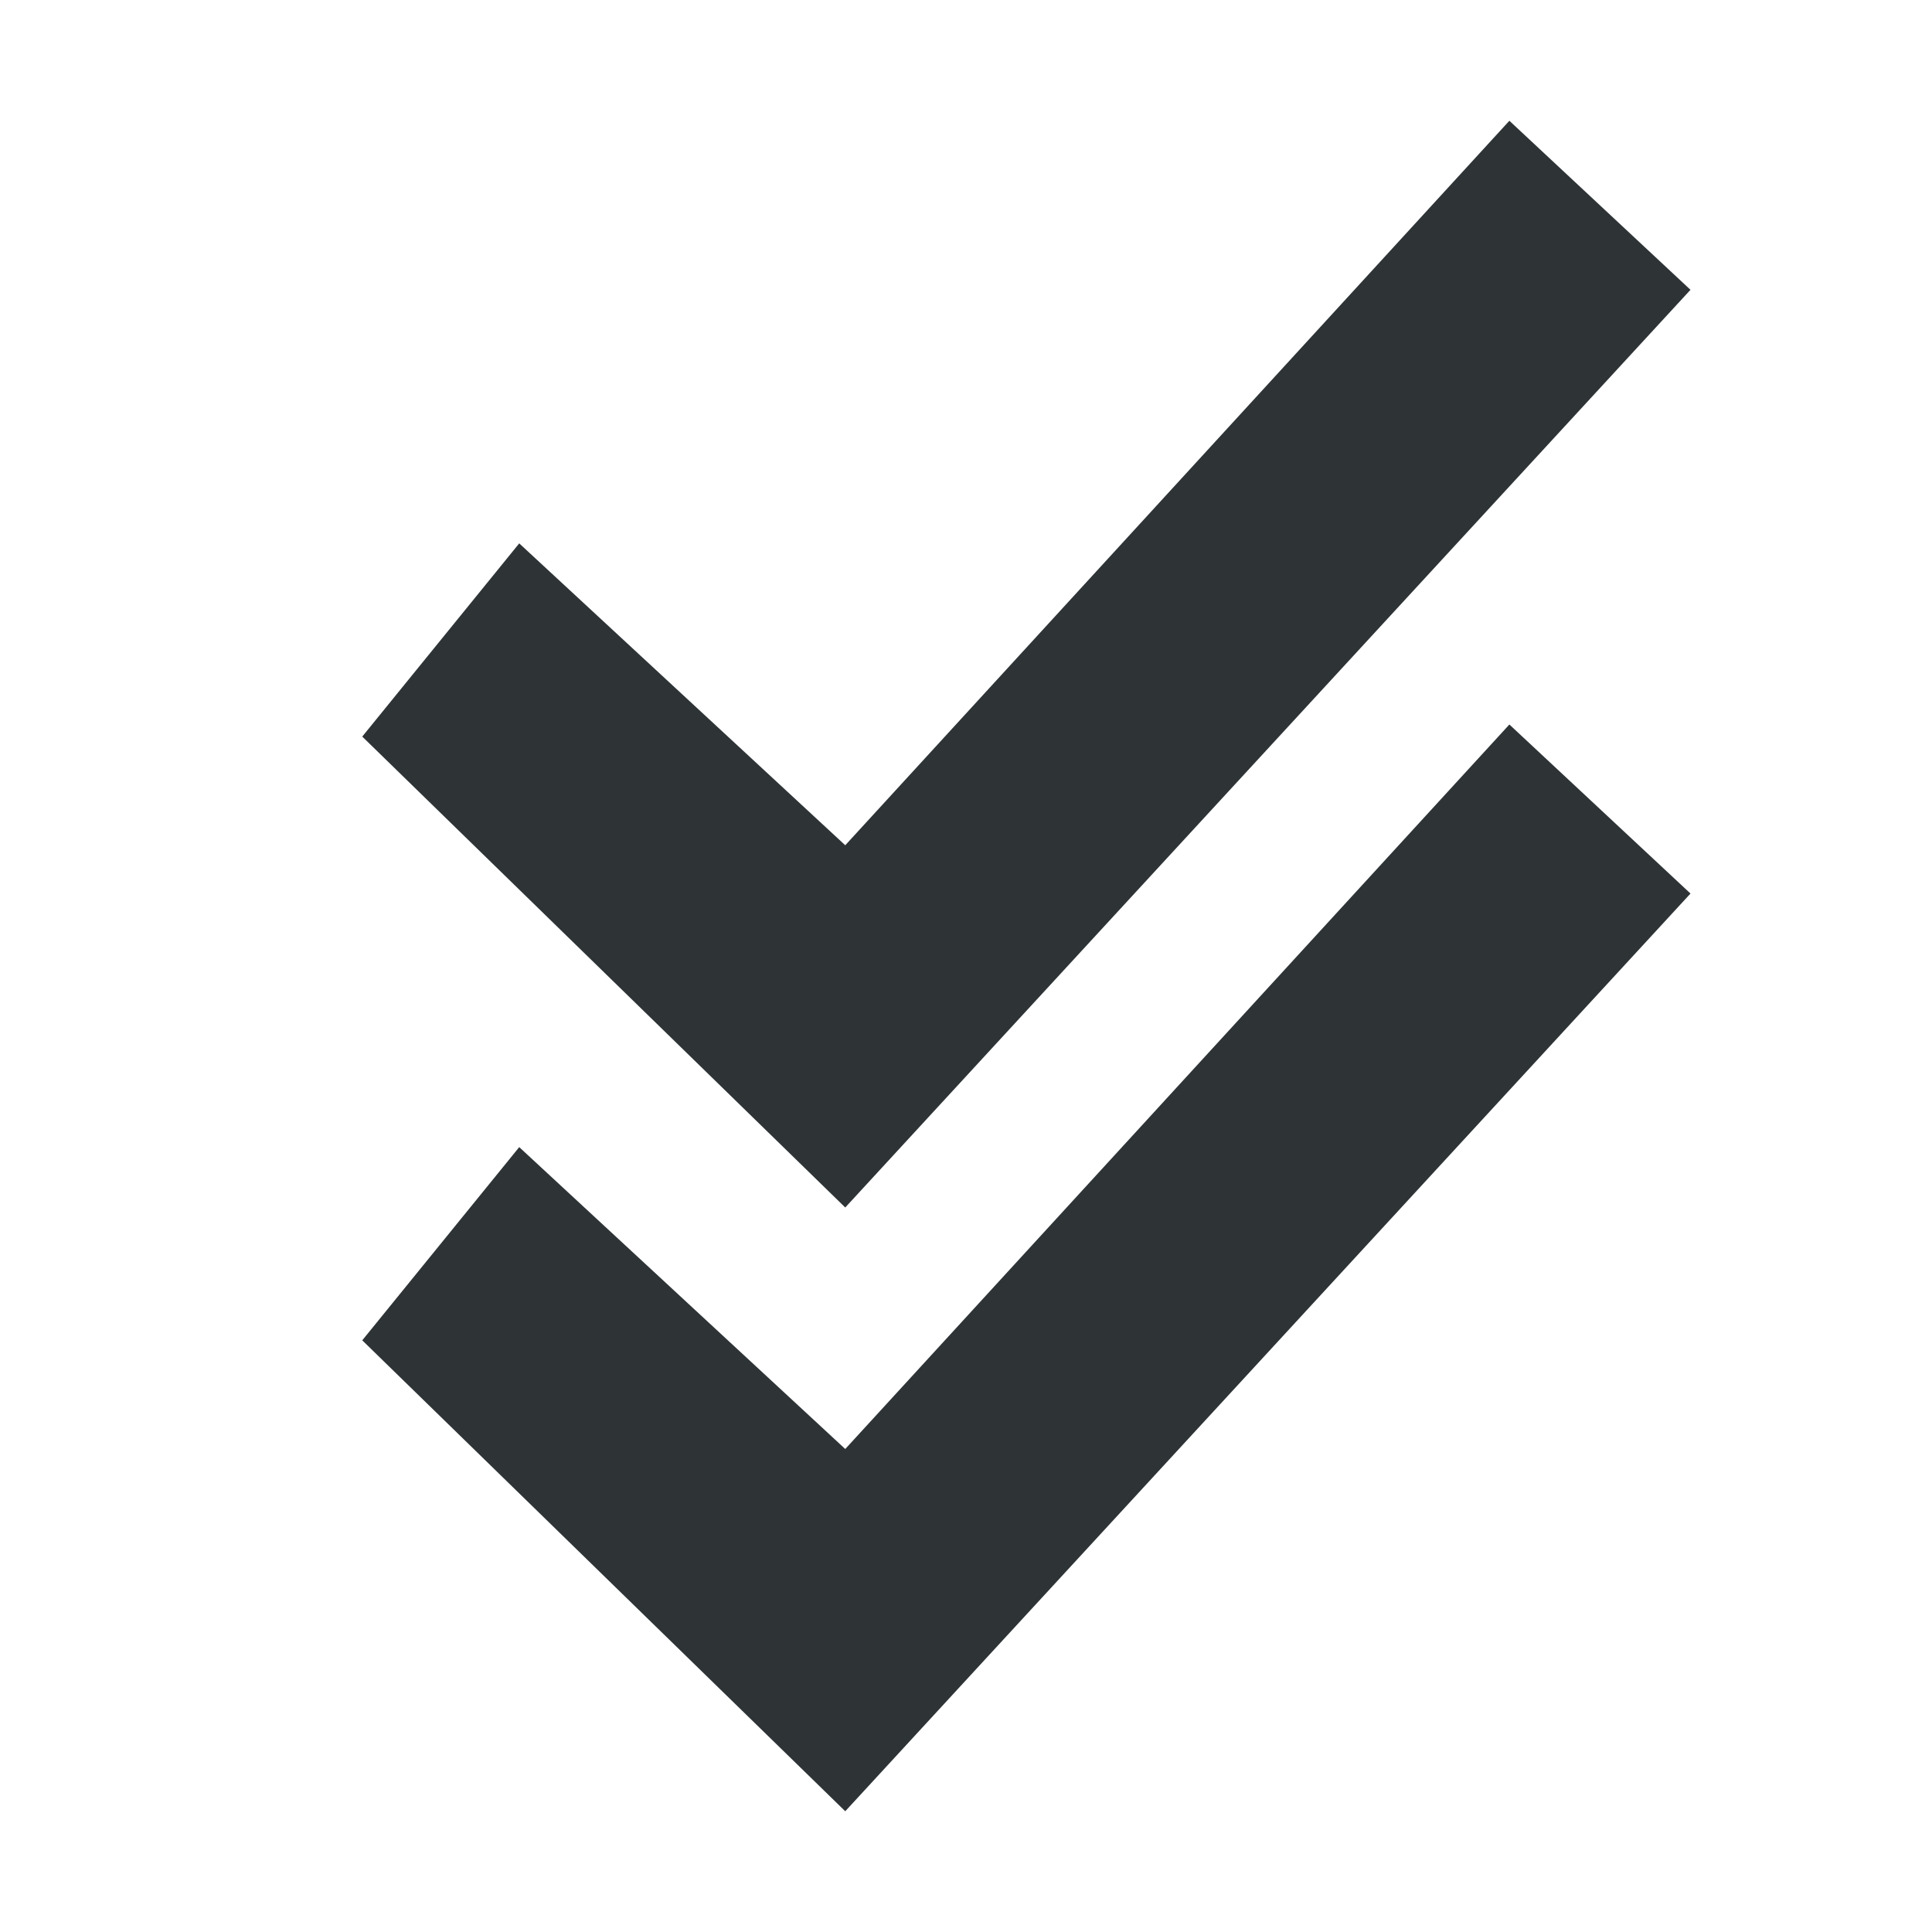
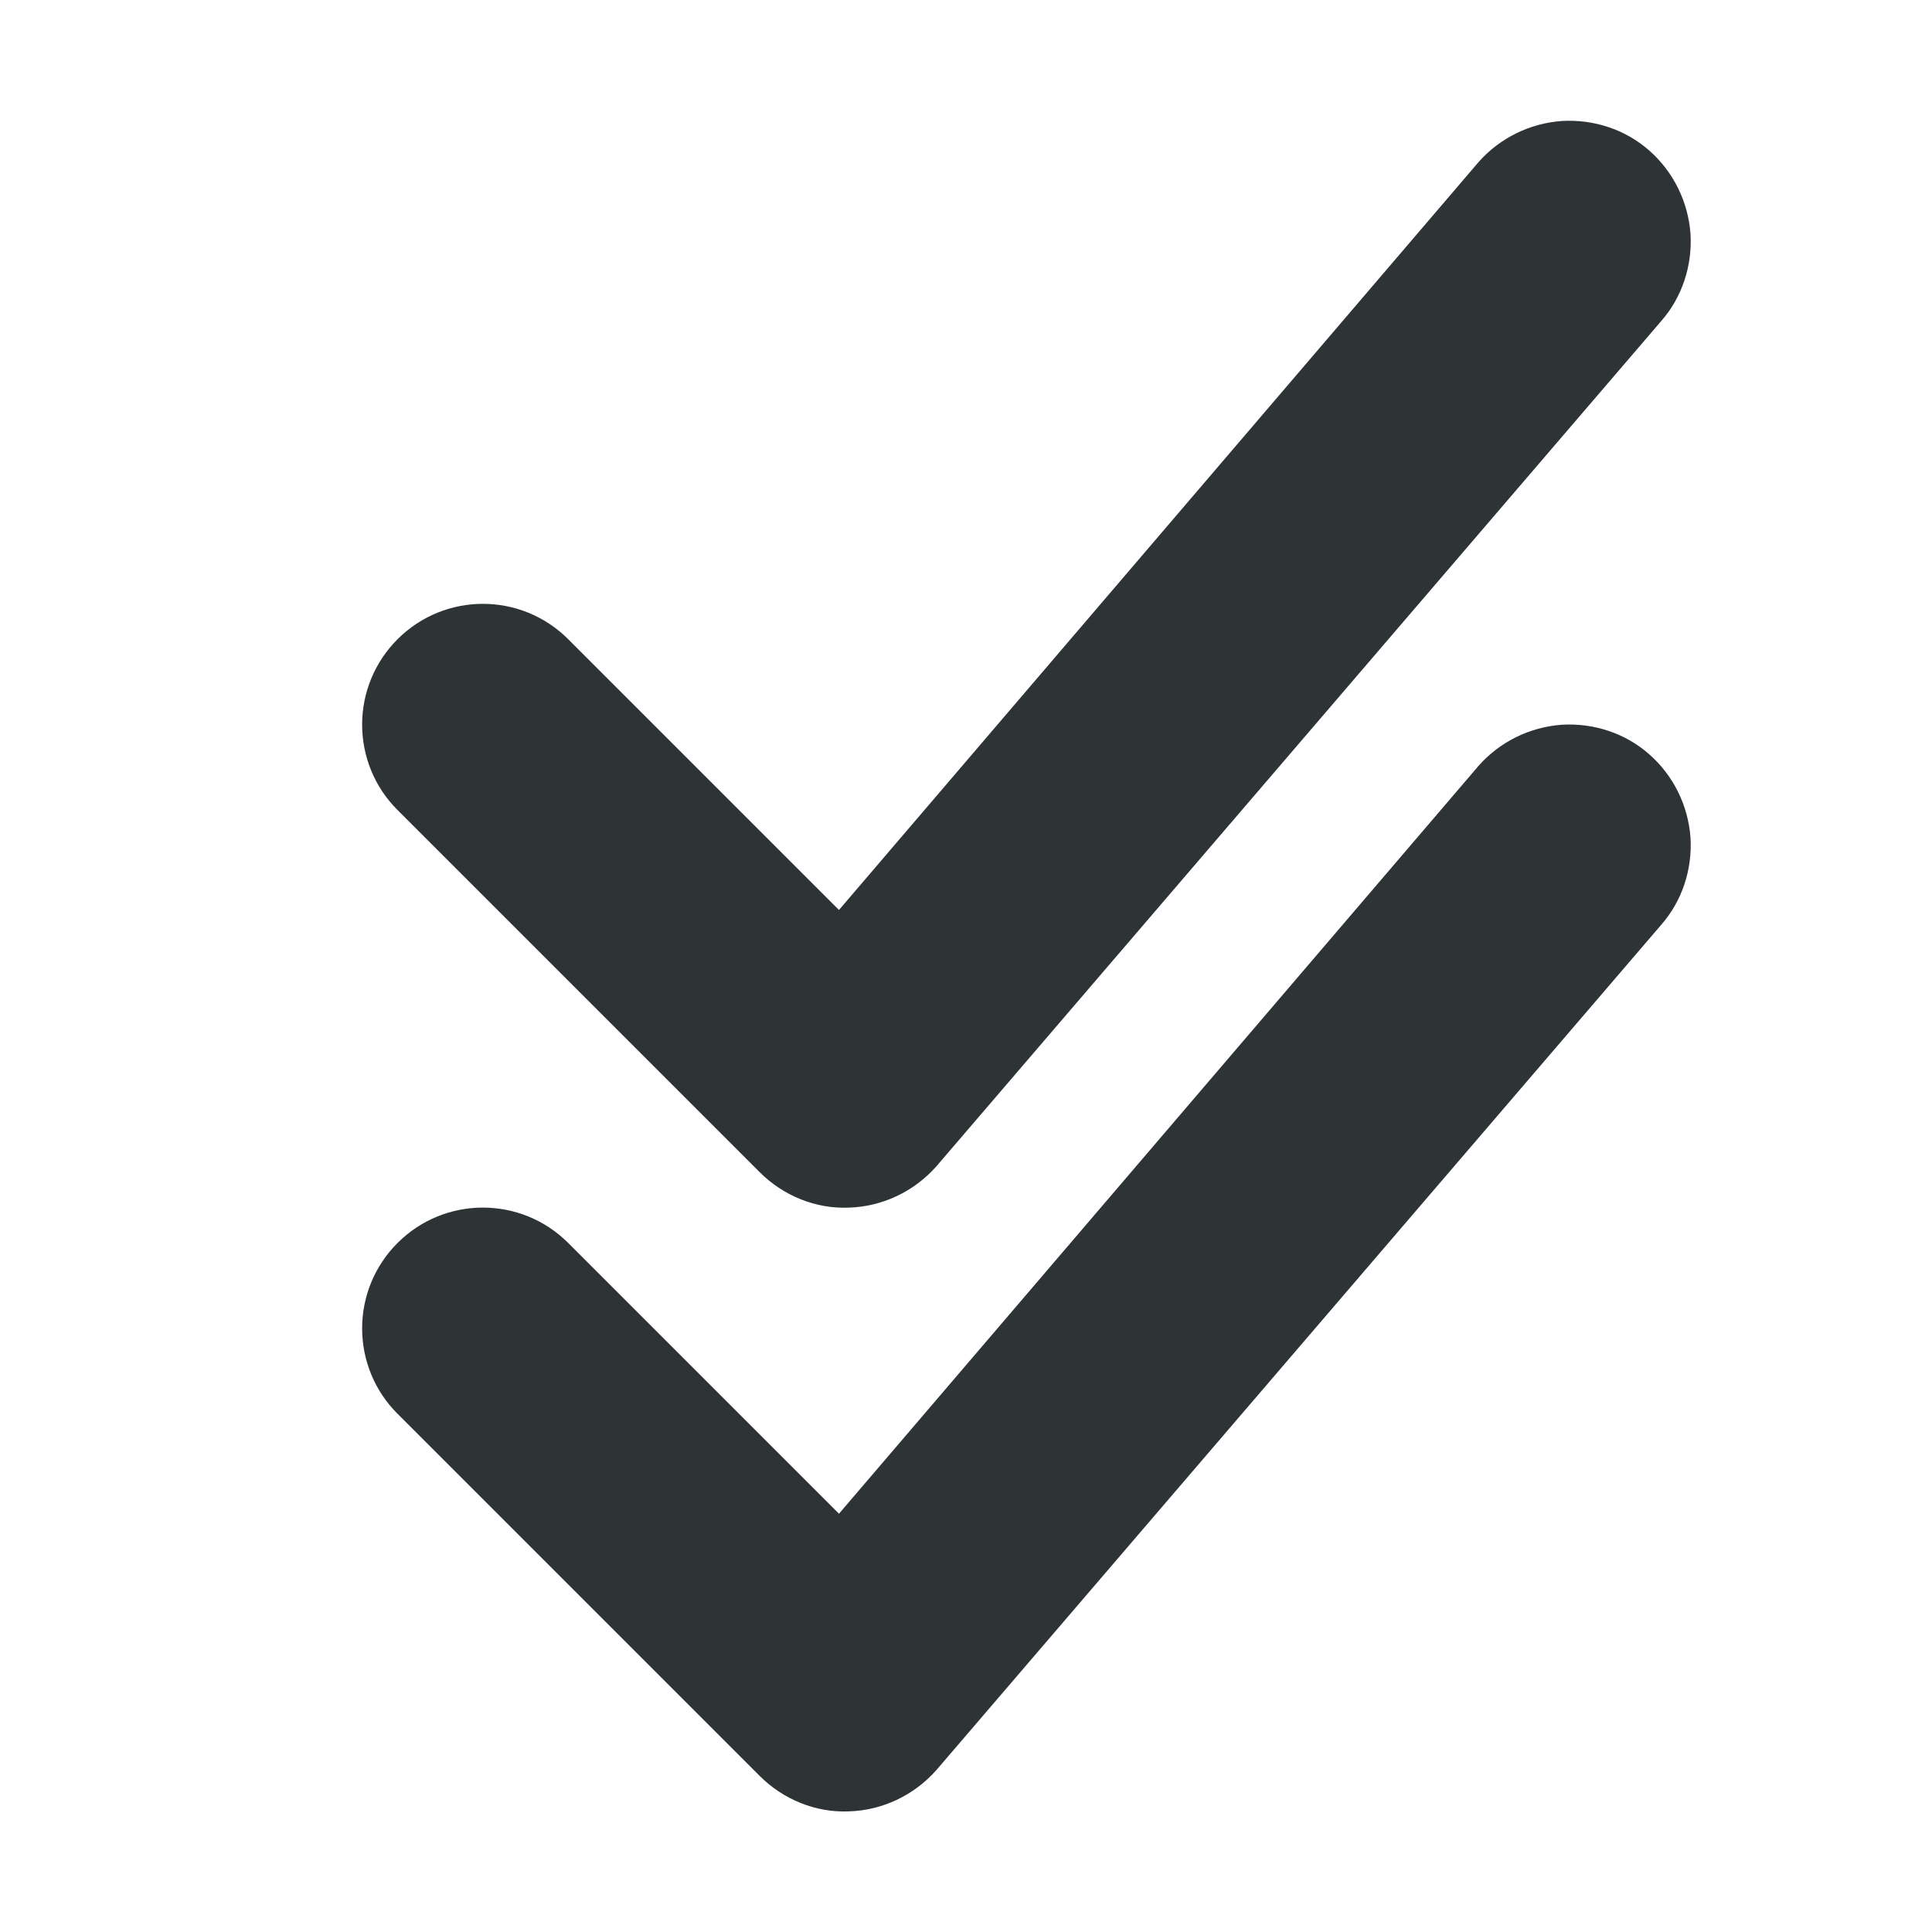
<svg xmlns="http://www.w3.org/2000/svg" viewBox="0 0 16 16">
-   <path d="m12.5 1-5.5 6-2.7-2.5-1.3 1.6 4 3.9 7-7.6zm0 5-5.5 6-2.7-2.5-1.3 1.6 4 3.9 7-7.6z" fill="#2e3436" />
+   <g fill="#2e3436">
+     <path d="m13.754 2.663c.176-.199.262-.461.246-.727-.02-.266-.141-.512-.34-.688-.199-.176-.461-.262-.727-.246-.266.02-.512.141-.688.34l-5.297 6.194-2.242-2.242c-.391-.391-1.023-.391-1.414 0-.188.188-.293.441-.293.707s.105.52.293.707l3 3c.195.195.465.305.738.293.277-.008.539-.133.723-.34z" />
+     <path d="m13.754 7.663c.176-.199.262-.461.246-.727-.02-.266-.141-.512-.34-.688-.199-.176-.461-.262-.727-.246-.266.02-.512.141-.688.34l-5.297 6.194-2.242-2.242c-.391-.391-1.023-.391-1.414 0-.188.188-.293.441-.293.707s.105.52.293.707l3 3c.195.195.465.305.738.293.277-.008.539-.133.723-.34z" />
+   </g>
</svg>
